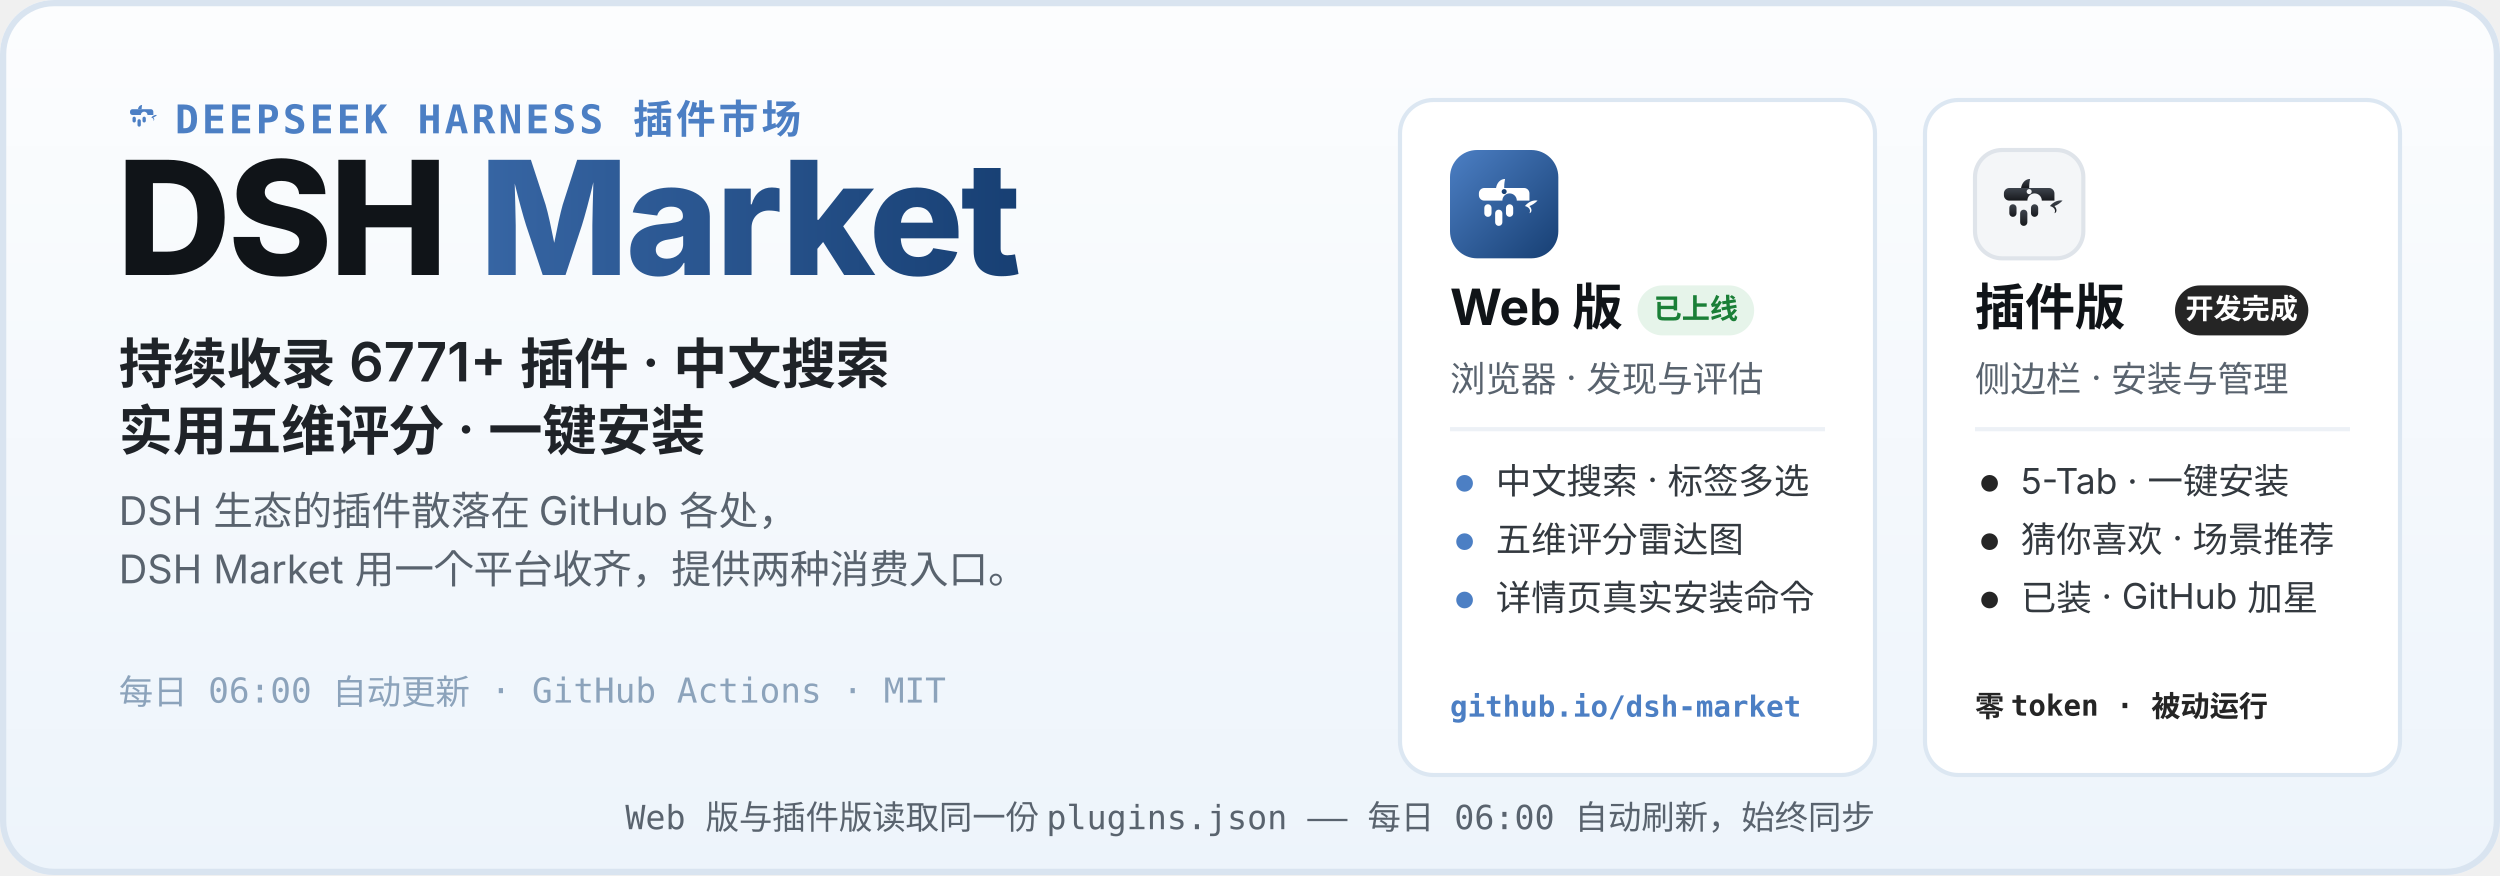
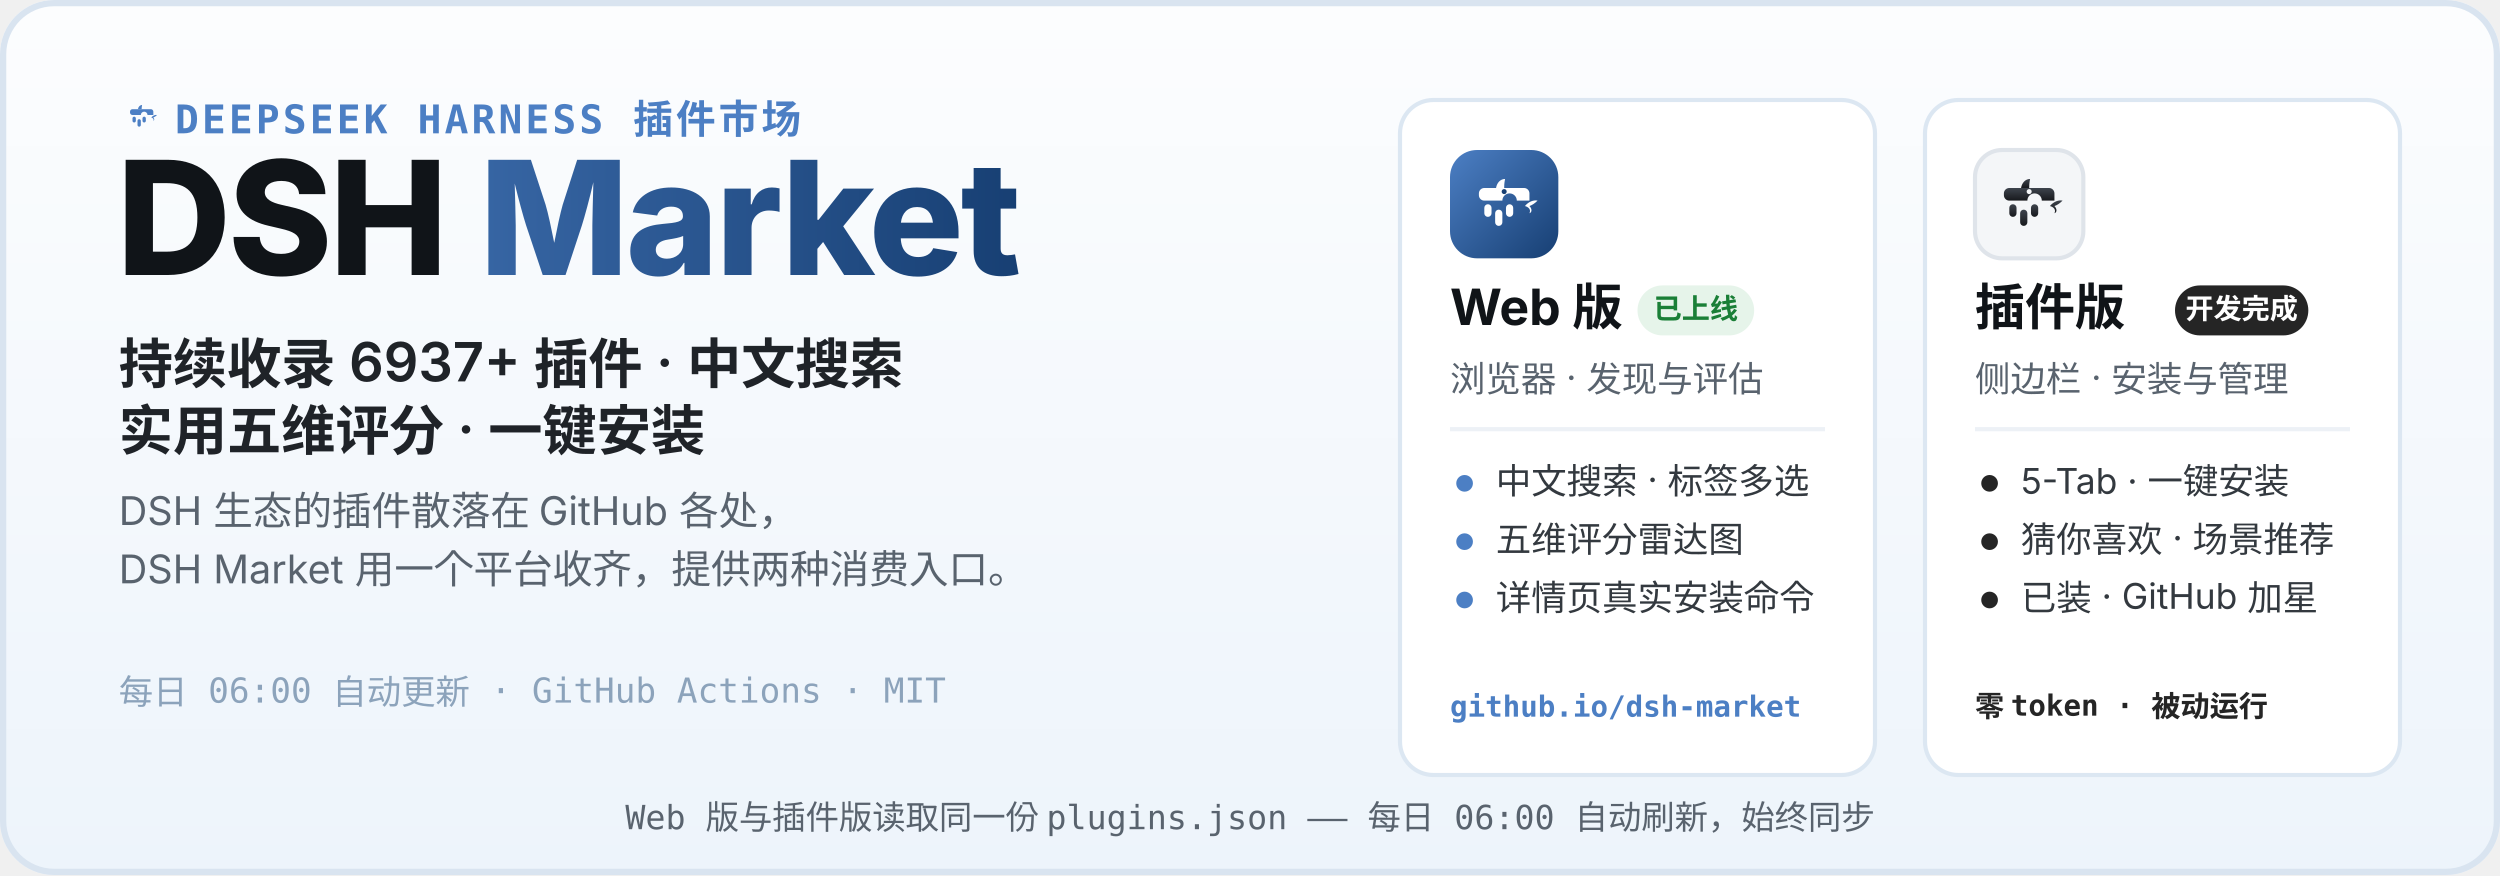
<svg xmlns="http://www.w3.org/2000/svg" width="1200" height="420" viewBox="0 0 1200 420" role="img" aria-labelledby="hero-title hero-desc">
  <defs>
    <linearGradient id="heroBg" x1="0" y1="0" x2="0" y2="1">
      <stop offset="0" stop-color="#FCFDFE" />
      <stop offset="1" stop-color="#EDF4FB" />
    </linearGradient>
    <linearGradient id="webLogo" x1="0" y1="0" x2="1" y2="1">
      <stop offset="0" stop-color="#4C7FC4" />
      <stop offset="1" stop-color="#173F73" />
    </linearGradient>
    <linearGradient id="plugLogo" x1="0" y1="0" x2="0" y2="1">
      <stop offset="0" stop-color="#3E444D" />
      <stop offset="1" stop-color="#17191D" />
    </linearGradient>
    <linearGradient id="marketWord" x1="0" y1="0" x2="1" y2="0">
      <stop offset="0" stop-color="#4C7FC4" />
      <stop offset="1" stop-color="#173F73" />
    </linearGradient>
  </defs>
  <rect width="1200" height="420" rx="26" fill="url(#heroBg)" />
  <rect x="1.5" y="1.5" width="1197" height="417" rx="24.5" fill="none" stroke="#D9E4F0" stroke-width="3" />
  <g transform="translate(56 44) scale(0.2)">
    <path d="M51 42 C52 36 56 32 61 32 C60 37 60 40 60 42 Z" fill="#4C7FC4" />
    <path d="M83 62 C87 57 93 55 97 56 C94 59 91 61 88 62 C91 65 91 69 88 70 C90 66 87 63 83 62 Z" fill="#4C7FC4" />
    <g fill="#4C7FC4">
      <path d="M38 42 h44 a6 6 0 0 1 6 6 v8 h-14 a8 8 0 1 0 -16 0 h-20 a6 6 0 0 1 -6 -6 v-2 a6 6 0 0 1 6 -6 z" />
      <rect x="38" y="60" width="8" height="14" rx="4" />
      <rect x="50" y="66" width="8" height="18" rx="4" />
      <rect x="62" y="60" width="8" height="14" rx="4" />
    </g>
  </g>
  <text x="84" y="64" font-family="ui-monospace, SFMono-Regular, Menlo, Consolas, monospace" font-size="19" font-weight="600" letter-spacing="1.5" fill="#4C7FC4">DEEPSEEK HARNESS 插件市场</text>
  <text x="56" y="132" font-family="-apple-system, BlinkMacSystemFont, 'Segoe UI', 'PingFang SC', 'Microsoft YaHei', 'Noto Sans SC', sans-serif" font-size="76" font-weight="800" letter-spacing="-1.5" fill="#101418">DSH <tspan fill="url(#marketWord)">Market</tspan>
  </text>
-   <text x="57" y="184" font-family="-apple-system, BlinkMacSystemFont, 'Segoe UI', 'PingFang SC', 'Microsoft YaHei', 'Noto Sans SC', sans-serif" font-size="26" font-weight="600" fill="#1F2328">持续收录 6771+ 插件 · 中文搜索</text>
+   <text x="57" y="184" font-family="-apple-system, BlinkMacSystemFont, 'Segoe UI', 'PingFang SC', 'Microsoft YaHei', 'Noto Sans SC', sans-serif" font-size="26" font-weight="600" fill="#1F2328">持续收录 6937+ 插件 · 中文搜索</text>
  <text x="57" y="216" font-family="-apple-system, BlinkMacSystemFont, 'Segoe UI', 'PingFang SC', 'Microsoft YaHei', 'Noto Sans SC', sans-serif" font-size="26" font-weight="600" fill="#1F2328">实用五维评分 · 一键安装</text>
  <text x="57" y="252" font-family="-apple-system, BlinkMacSystemFont, 'Segoe UI', 'PingFang SC', 'Microsoft YaHei', 'Noto Sans SC', sans-serif" font-size="19" fill="#59636E">DSH 生态的插件散落在 GitHub 各处，</text>
  <text x="57" y="280" font-family="-apple-system, BlinkMacSystemFont, 'Segoe UI', 'PingFang SC', 'Microsoft YaHei', 'Noto Sans SC', sans-serif" font-size="19" fill="#59636E">DSH Market 用一个平台收齐，提供两种消费入口。</text>
  <text x="57" y="338" font-family="ui-monospace, SFMono-Regular, Menlo, Consolas, monospace" font-size="16.5" fill="#8CA3BB">每日 06:00 自动更新 · GitHub Actions · MIT</text>
  <g>
    <rect x="672" y="48" width="228" height="324" rx="16" fill="#FFFFFF" stroke="#DCE7F2" stroke-width="2" />
    <g transform="translate(696 72)">
      <rect width="52" height="52" rx="13" fill="url(#webLogo)" />
      <g transform="translate(26 26.9) scale(0.4333) translate(-60 -62)">
        <path d="M51 42 C52 36 56 32 61 32 C60 37 60 40 60 42 Z" fill="#fff" />
        <path d="M83 62 C87 57 93 55 97 56 C94 59 91 61 88 62 C91 65 91 69 88 70 C90 66 87 63 83 62 Z" fill="#fff" />
        <g fill="#fff">
          <path d="M38 42 h44 a6 6 0 0 1 6 6 v8 h-14 a8 8 0 1 0 -16 0 h-20 a6 6 0 0 1 -6 -6 v-2 a6 6 0 0 1 6 -6 z" />
          <rect x="38" y="60" width="8" height="14" rx="4" />
          <rect x="50" y="66" width="8" height="18" rx="4" />
          <rect x="62" y="60" width="8" height="14" rx="4" />
        </g>
        <circle cx="60" cy="46" r="2.8" fill="#173F73" />
      </g>
    </g>
    <text x="696" y="156" font-family="-apple-system, BlinkMacSystemFont, 'Segoe UI', 'PingFang SC', 'Microsoft YaHei', 'Noto Sans SC', sans-serif" font-size="24" font-weight="700" fill="#101418">Web 版</text>
    <rect x="786" y="137" width="56" height="24" rx="12" fill="#E6F4EA" />
    <text x="814" y="153" font-family="-apple-system, BlinkMacSystemFont, 'Segoe UI', 'PingFang SC', 'Microsoft YaHei', 'Noto Sans SC', sans-serif" font-size="13.5" font-weight="700" fill="#1A7F37" text-anchor="middle">已上线</text>
    <text x="696" y="188" font-family="-apple-system, BlinkMacSystemFont, 'Segoe UI', 'PingFang SC', 'Microsoft YaHei', 'Noto Sans SC', sans-serif" font-size="17" fill="#59636E">浏览器 · 发现与评估</text>
    <line x1="696" y1="206" x2="876" y2="206" stroke="#EDF1F6" stroke-width="2" />
    <circle cx="703" cy="232" r="4" fill="#4C7FC4" />
    <text x="718" y="237" font-family="-apple-system, BlinkMacSystemFont, 'Segoe UI', 'PingFang SC', 'Microsoft YaHei', 'Noto Sans SC', sans-serif" font-size="17" fill="#33393F">中文搜索 · 标签多选</text>
    <circle cx="703" cy="260" r="4" fill="#4C7FC4" />
    <text x="718" y="265" font-family="-apple-system, BlinkMacSystemFont, 'Segoe UI', 'PingFang SC', 'Microsoft YaHei', 'Noto Sans SC', sans-serif" font-size="17" fill="#33393F">五维评分雷达图</text>
    <circle cx="703" cy="288" r="4" fill="#4C7FC4" />
    <text x="718" y="293" font-family="-apple-system, BlinkMacSystemFont, 'Segoe UI', 'PingFang SC', 'Microsoft YaHei', 'Noto Sans SC', sans-serif" font-size="17" fill="#33393F">详情页真实安装命令</text>
    <text x="696" y="344" font-family="ui-monospace, SFMono-Regular, Menlo, Consolas, monospace" font-size="14" font-weight="600" fill="#4C7FC4">github.io/dsh-market</text>
  </g>
  <g>
    <rect x="924" y="48" width="228" height="324" rx="16" fill="#FFFFFF" stroke="#DCE7F2" stroke-width="2" />
    <g transform="translate(948 72)">
      <rect width="52" height="52" rx="13" fill="#F4F6F8" stroke="#DFE4EA" stroke-width="2" />
      <g transform="translate(26 26.9) scale(0.4333) translate(-60 -62)">
        <path d="M51 42 C52 36 56 32 61 32 C60 37 60 40 60 42 Z" fill="url(#plugLogo)" />
        <path d="M83 62 C87 57 93 55 97 56 C94 59 91 61 88 62 C91 65 91 69 88 70 C90 66 87 63 83 62 Z" fill="url(#plugLogo)" />
        <g fill="url(#plugLogo)">
          <path d="M38 42 h44 a6 6 0 0 1 6 6 v8 h-14 a8 8 0 1 0 -16 0 h-20 a6 6 0 0 1 -6 -6 v-2 a6 6 0 0 1 6 -6 z" />
          <rect x="38" y="60" width="8" height="14" rx="4" />
          <rect x="50" y="66" width="8" height="18" rx="4" />
          <rect x="62" y="60" width="8" height="14" rx="4" />
        </g>
        <circle cx="60" cy="46" r="2.8" fill="#F4F6F8" />
      </g>
    </g>
    <text x="948" y="156" font-family="-apple-system, BlinkMacSystemFont, 'Segoe UI', 'PingFang SC', 'Microsoft YaHei', 'Noto Sans SC', sans-serif" font-size="24" font-weight="700" fill="#101418">插件版</text>
    <rect x="1044" y="137" width="64" height="24" rx="12" fill="#252525" />
    <text x="1076" y="153" font-family="-apple-system, BlinkMacSystemFont, 'Segoe UI', 'PingFang SC', 'Microsoft YaHei', 'Noto Sans SC', sans-serif" font-size="13.5" font-weight="700" fill="#FFFFFF" text-anchor="middle">开发完成</text>
    <text x="948" y="188" font-family="-apple-system, BlinkMacSystemFont, 'Segoe UI', 'PingFang SC', 'Microsoft YaHei', 'Noto Sans SC', sans-serif" font-size="17" fill="#59636E">侧边栏 · 安装与管理</text>
    <line x1="948" y1="206" x2="1128" y2="206" stroke="#EDF1F6" stroke-width="2" />
    <circle cx="955" cy="232" r="4" fill="#252525" />
    <text x="970" y="237" font-family="-apple-system, BlinkMacSystemFont, 'Segoe UI', 'PingFang SC', 'Microsoft YaHei', 'Noto Sans SC', sans-serif" font-size="17" fill="#33393F">5-Tab · 一键安装</text>
    <circle cx="955" cy="260" r="4" fill="#252525" />
    <text x="970" y="265" font-family="-apple-system, BlinkMacSystemFont, 'Segoe UI', 'PingFang SC', 'Microsoft YaHei', 'Noto Sans SC', sans-serif" font-size="17" fill="#33393F">猜你喜欢 · 场景推荐</text>
    <circle cx="955" cy="288" r="4" fill="#252525" />
    <text x="970" y="293" font-family="-apple-system, BlinkMacSystemFont, 'Segoe UI', 'PingFang SC', 'Microsoft YaHei', 'Noto Sans SC', sans-serif" font-size="17" fill="#33393F">已装 · GitHub 加星</text>
    <text x="948" y="344" font-family="ui-monospace, SFMono-Regular, Menlo, Consolas, monospace" font-size="14" font-weight="600" fill="#252525">零 token · 被动运行</text>
  </g>
  <text x="600" y="398" font-family="ui-monospace, SFMono-Regular, Menlo, Consolas, monospace" font-size="16" fill="#59636E" text-anchor="middle">Web 版与插件版读取同一份 plugins.json —— 每日 06:00 自动刷新，始终同步</text>
</svg>
